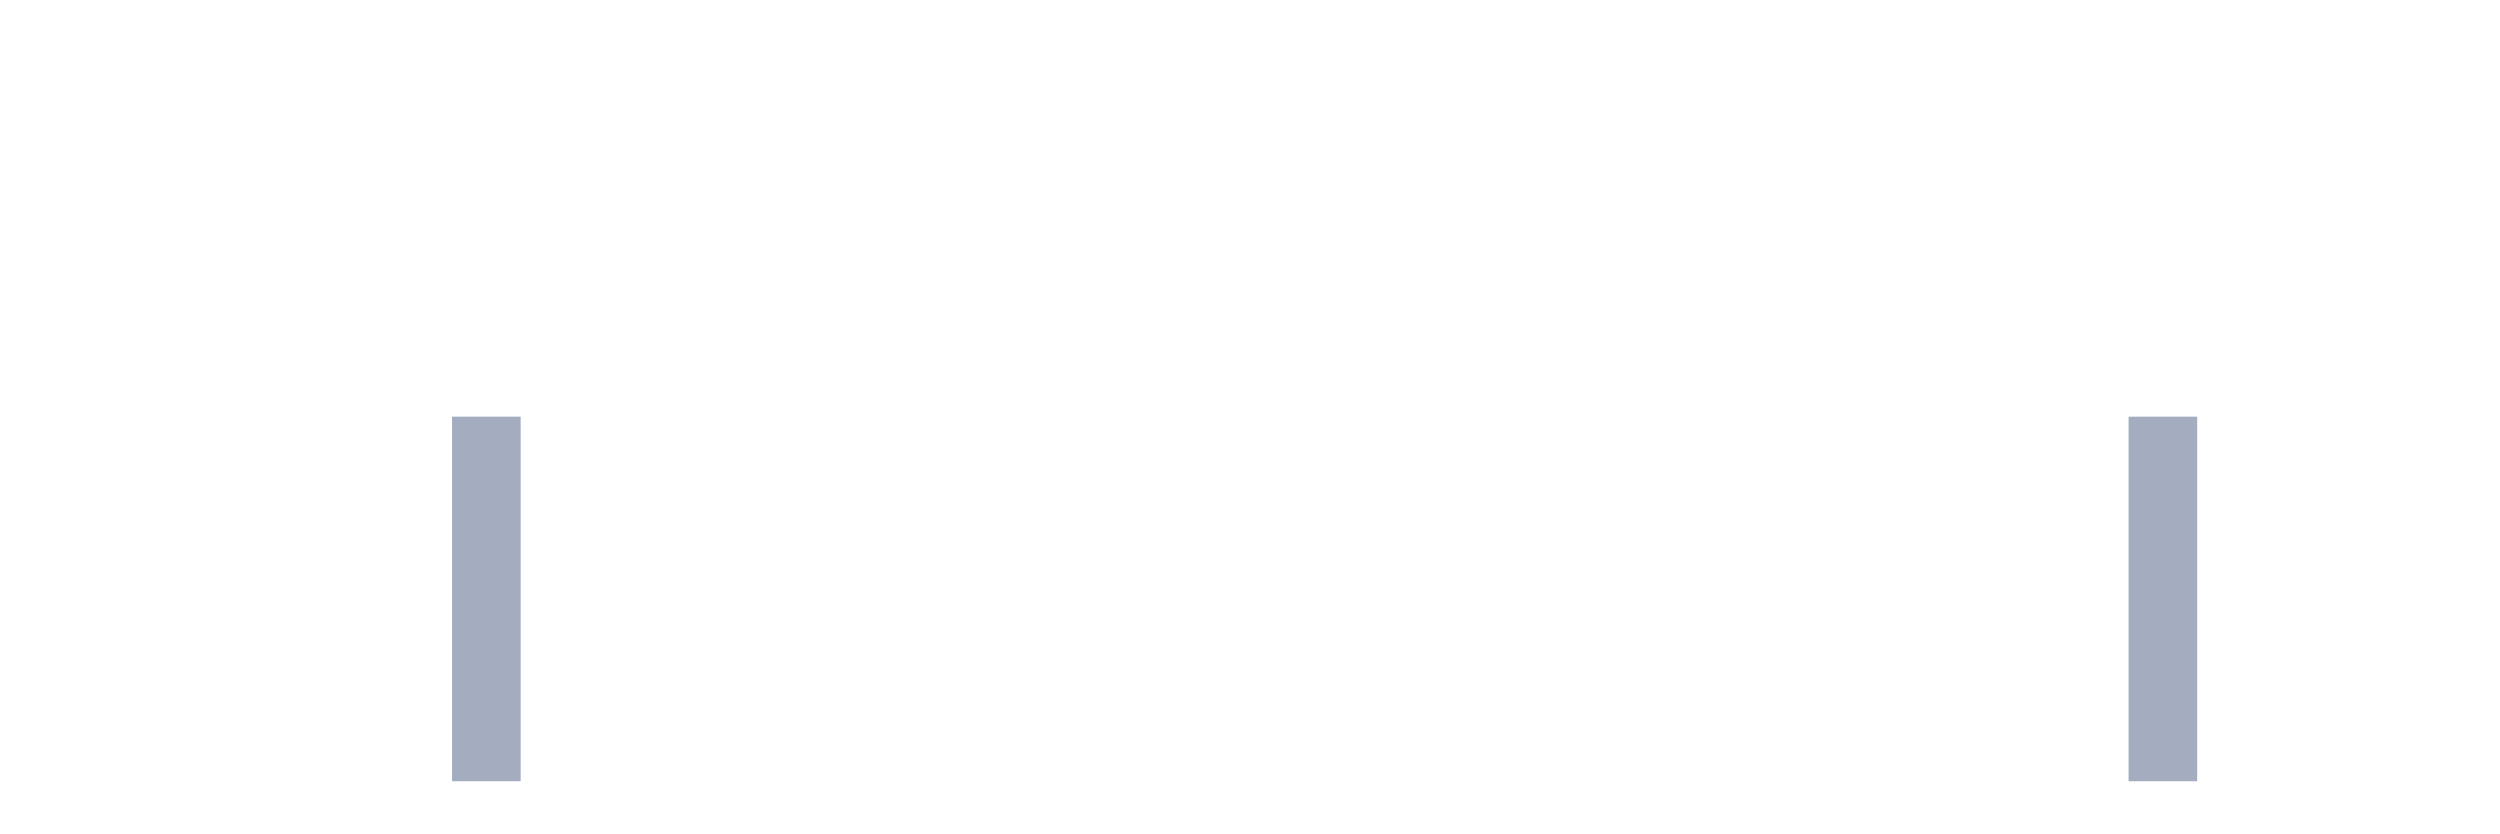
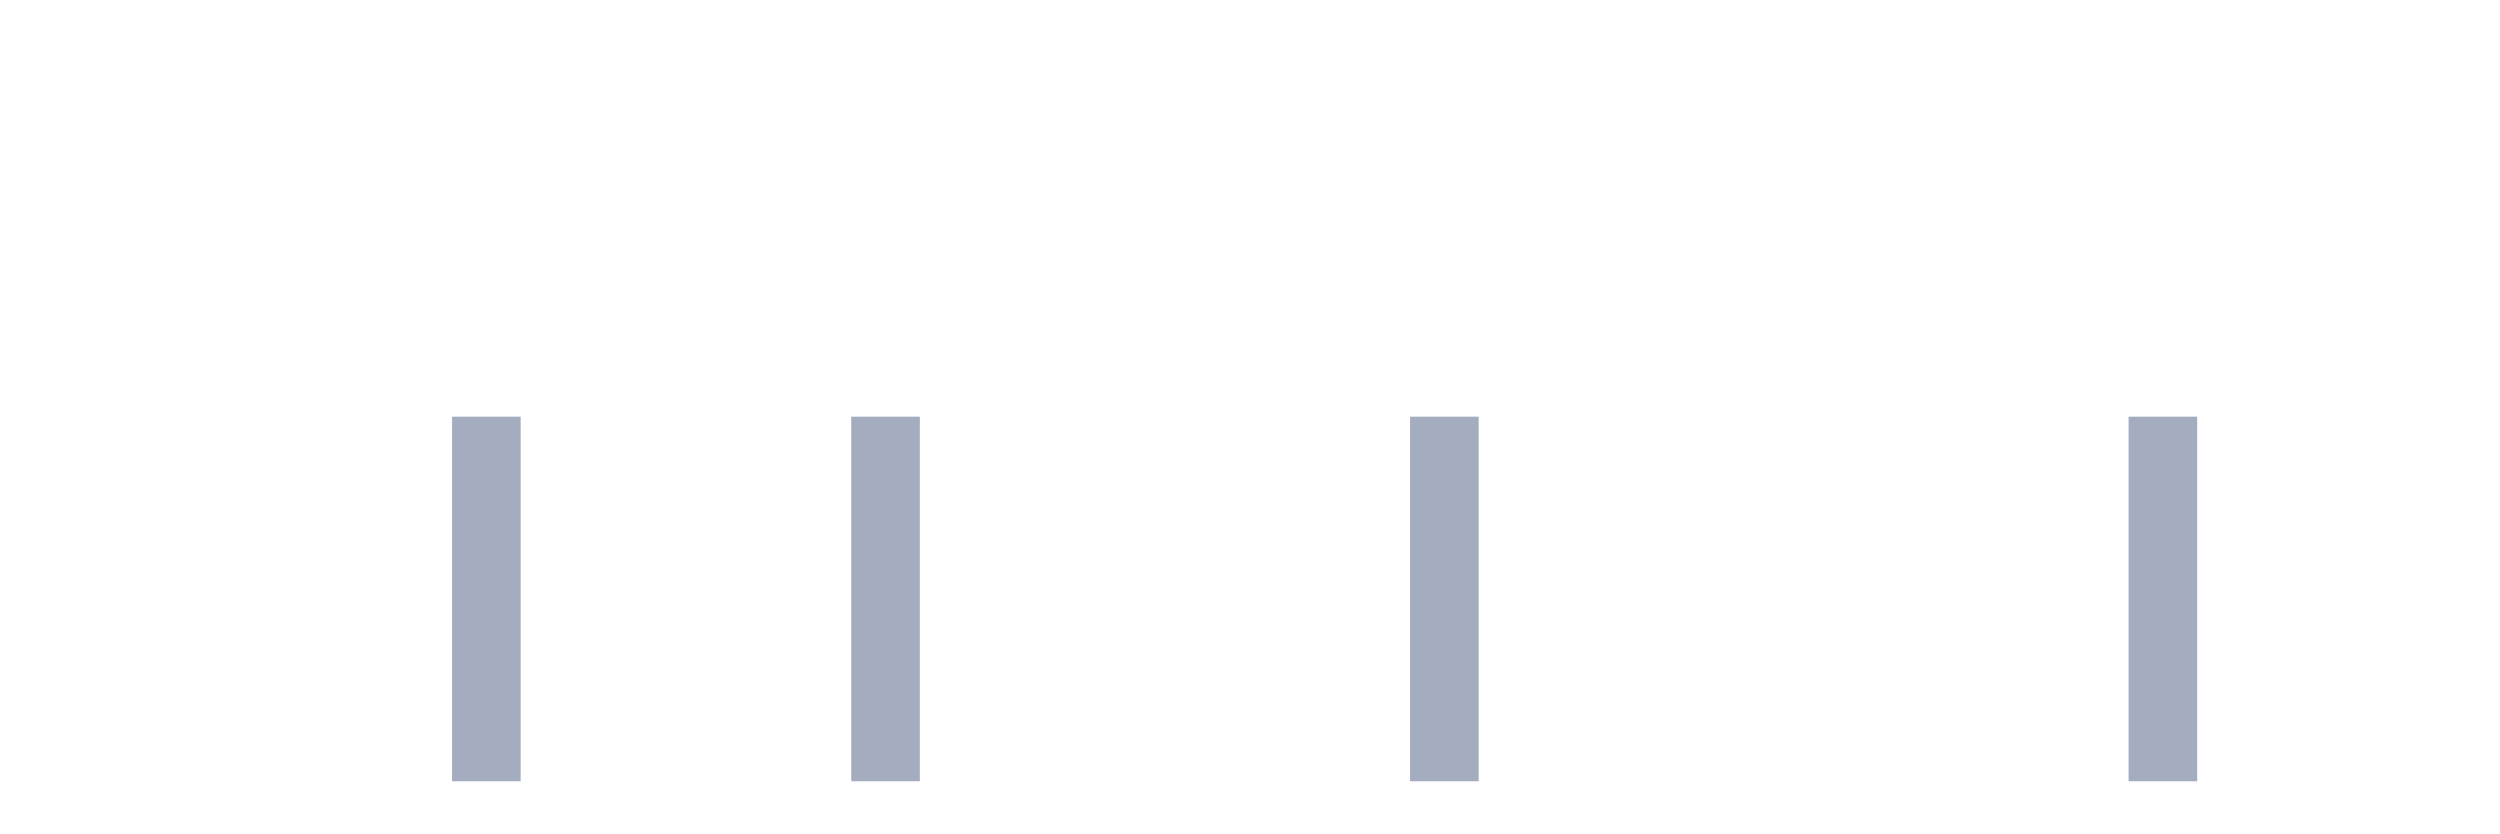
<svg xmlns="http://www.w3.org/2000/svg" viewBox="0 0 480 160">
  <g transform="translate(10,10)">
    <rect class="bar" x="0.153" width="13.175" y="140" height="0" fill="rgb(164,173,192)" />
    <rect class="bar" x="15.482" width="13.175" y="140" height="0" fill="rgb(164,173,192)" />
    <rect class="bar" x="30.81" width="13.175" y="140" height="0" fill="rgb(164,173,192)" />
    <rect class="bar" x="46.138" width="13.175" y="140" height="0" fill="rgb(164,173,192)" />
    <rect class="bar" x="61.466" width="13.175" y="140" height="0" fill="rgb(164,173,192)" />
    <rect class="bar" x="76.794" width="13.175" y="70" height="70" fill="rgb(164,173,192)" />
    <rect class="bar" x="92.123" width="13.175" y="140" height="0" fill="rgb(164,173,192)" />
    <rect class="bar" x="107.451" width="13.175" y="140" height="0" fill="rgb(164,173,192)" />
    <rect class="bar" x="122.779" width="13.175" y="140" height="0" fill="rgb(164,173,192)" />
    <rect class="bar" x="138.107" width="13.175" y="140" height="0" fill="rgb(164,173,192)" />
-     <rect class="bar" x="153.436" width="13.175" y="140" height="0" fill="rgb(164,173,192)" />
+     <rect class="bar" x="153.436" width="13.175" y="70" height="70" fill="rgb(164,173,192)" />
    <rect class="bar" x="168.764" width="13.175" y="140" height="0" fill="rgb(164,173,192)" />
    <rect class="bar" x="184.092" width="13.175" y="140" height="0" fill="rgb(164,173,192)" />
    <rect class="bar" x="199.42" width="13.175" y="140" height="0" fill="rgb(164,173,192)" />
    <rect class="bar" x="214.748" width="13.175" y="140" height="0" fill="rgb(164,173,192)" />
    <rect class="bar" x="230.077" width="13.175" y="140" height="0" fill="rgb(164,173,192)" />
    <rect class="bar" x="245.405" width="13.175" y="140" height="0" fill="rgb(164,173,192)" />
-     <rect class="bar" x="260.733" width="13.175" y="140" height="0" fill="rgb(164,173,192)" />
+     <rect class="bar" x="260.733" width="13.175" y="70" height="70" fill="rgb(164,173,192)" />
    <rect class="bar" x="276.061" width="13.175" y="140" height="0" fill="rgb(164,173,192)" />
    <rect class="bar" x="291.39" width="13.175" y="140" height="0" fill="rgb(164,173,192)" />
    <rect class="bar" x="306.718" width="13.175" y="140" height="0" fill="rgb(164,173,192)" />
    <rect class="bar" x="322.046" width="13.175" y="140" height="0" fill="rgb(164,173,192)" />
    <rect class="bar" x="337.374" width="13.175" y="140" height="0" fill="rgb(164,173,192)" />
    <rect class="bar" x="352.702" width="13.175" y="140" height="0" fill="rgb(164,173,192)" />
    <rect class="bar" x="368.031" width="13.175" y="140" height="0" fill="rgb(164,173,192)" />
    <rect class="bar" x="383.359" width="13.175" y="140" height="0" fill="rgb(164,173,192)" />
    <rect class="bar" x="398.687" width="13.175" y="70" height="70" fill="rgb(164,173,192)" />
    <rect class="bar" x="414.015" width="13.175" y="140" height="0" fill="rgb(164,173,192)" />
    <rect class="bar" x="429.344" width="13.175" y="140" height="0" fill="rgb(164,173,192)" />
    <rect class="bar" x="444.672" width="13.175" y="140" height="0" fill="rgb(164,173,192)" />
  </g>
</svg>
